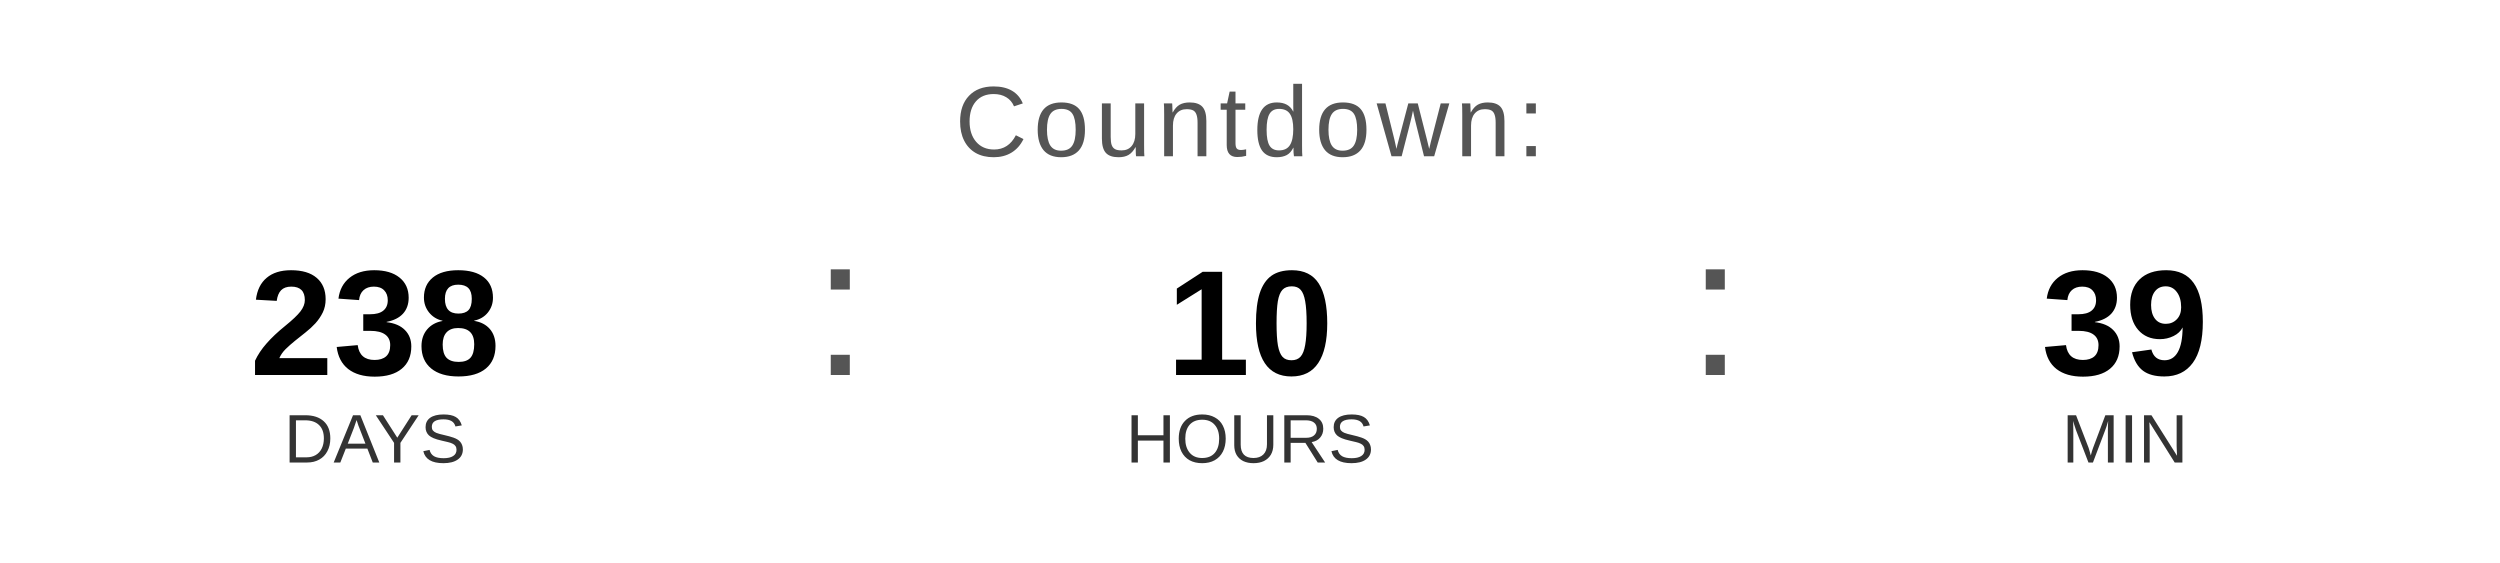
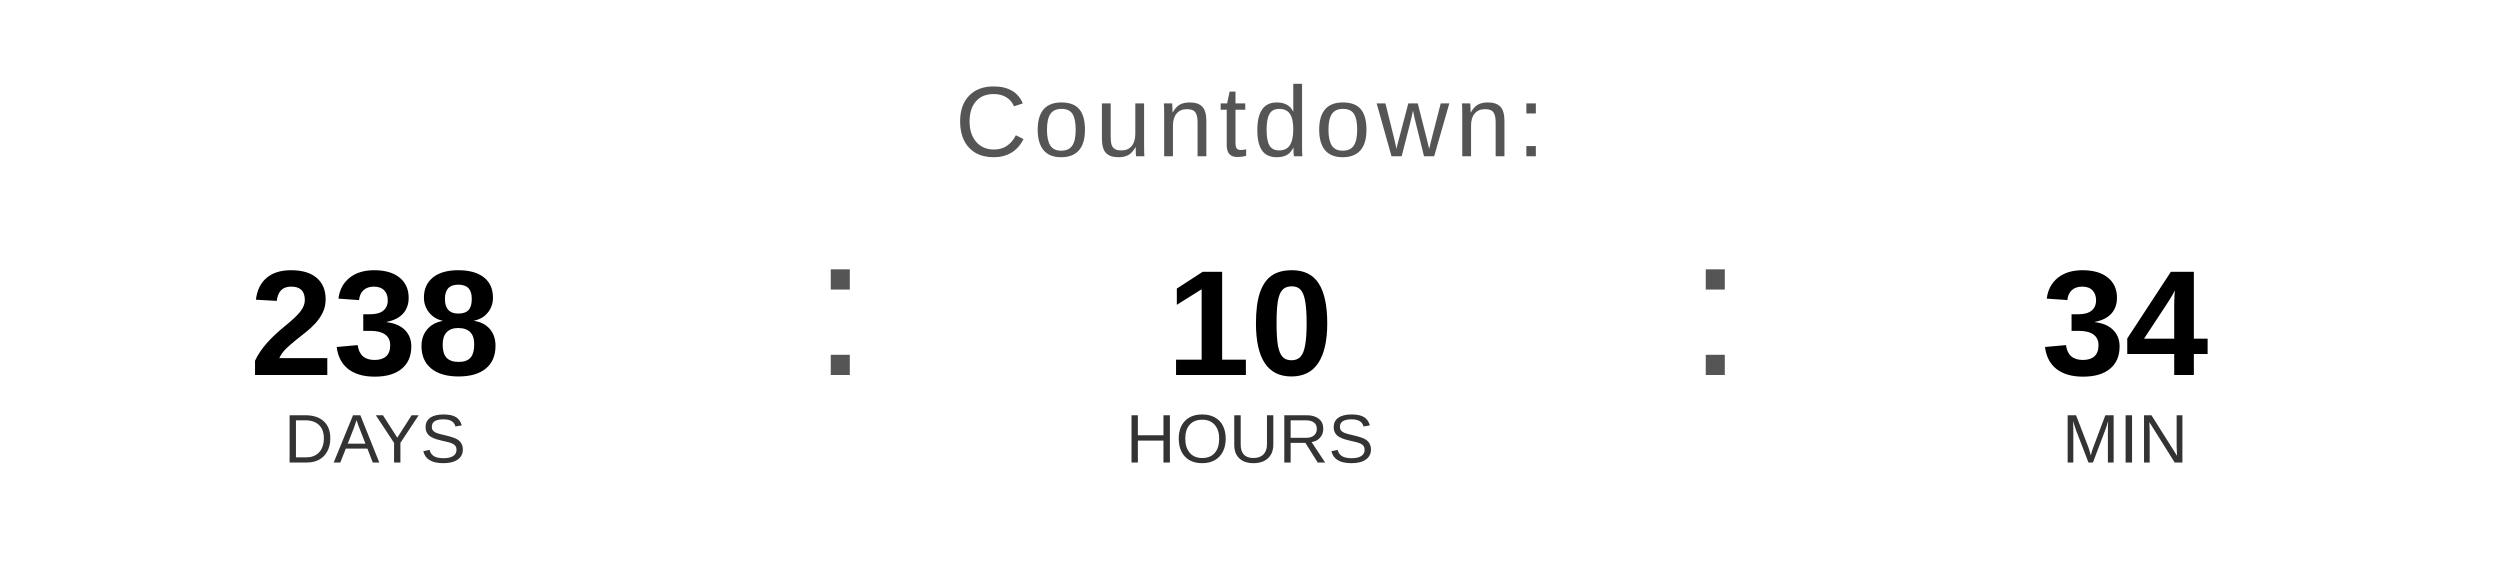
<svg xmlns="http://www.w3.org/2000/svg" width="400" height="90" viewBox="0 0 400 90">
  <text x="200" y="25" font-family="Arial, Helvetica, sans-serif" font-size="16" fill="#555555" text-anchor="middle" letter-spacing="1">
    Countdown:
  </text>
  <text x="60" y="60" font-family="Arial, Helvetica, sans-serif" font-size="24" font-weight="bold" fill="#000000" text-anchor="middle">238</text>
  <text x="60" y="74" font-family="Arial, Helvetica, sans-serif" font-size="11" fill="#333333" text-anchor="middle">DAYS</text>
  <text x="130" y="60" font-family="Arial, sans-serif" font-size="32" fill="#555555">:</text>
  <text x="200" y="60" font-family="Arial, Helvetica, sans-serif" font-size="24" font-weight="bold" fill="#000000" text-anchor="middle">10</text>
  <text x="200" y="74" font-family="Arial, Helvetica, sans-serif" font-size="11" fill="#333333" text-anchor="middle">HOURS</text>
  <text x="270" y="60" font-family="Arial, sans-serif" font-size="32" fill="#555555">:</text>
-   <text x="340" y="60" font-family="Arial, Helvetica, sans-serif" font-size="24" font-weight="bold" fill="#000000" text-anchor="middle">39</text>
+   <text x="340" y="60" font-family="Arial, Helvetica, sans-serif" font-size="24" font-weight="bold" fill="#000000" text-anchor="middle">34</text>
  <text x="340" y="74" font-family="Arial, Helvetica, sans-serif" font-size="11" fill="#333333" text-anchor="middle">MIN</text>
</svg>
